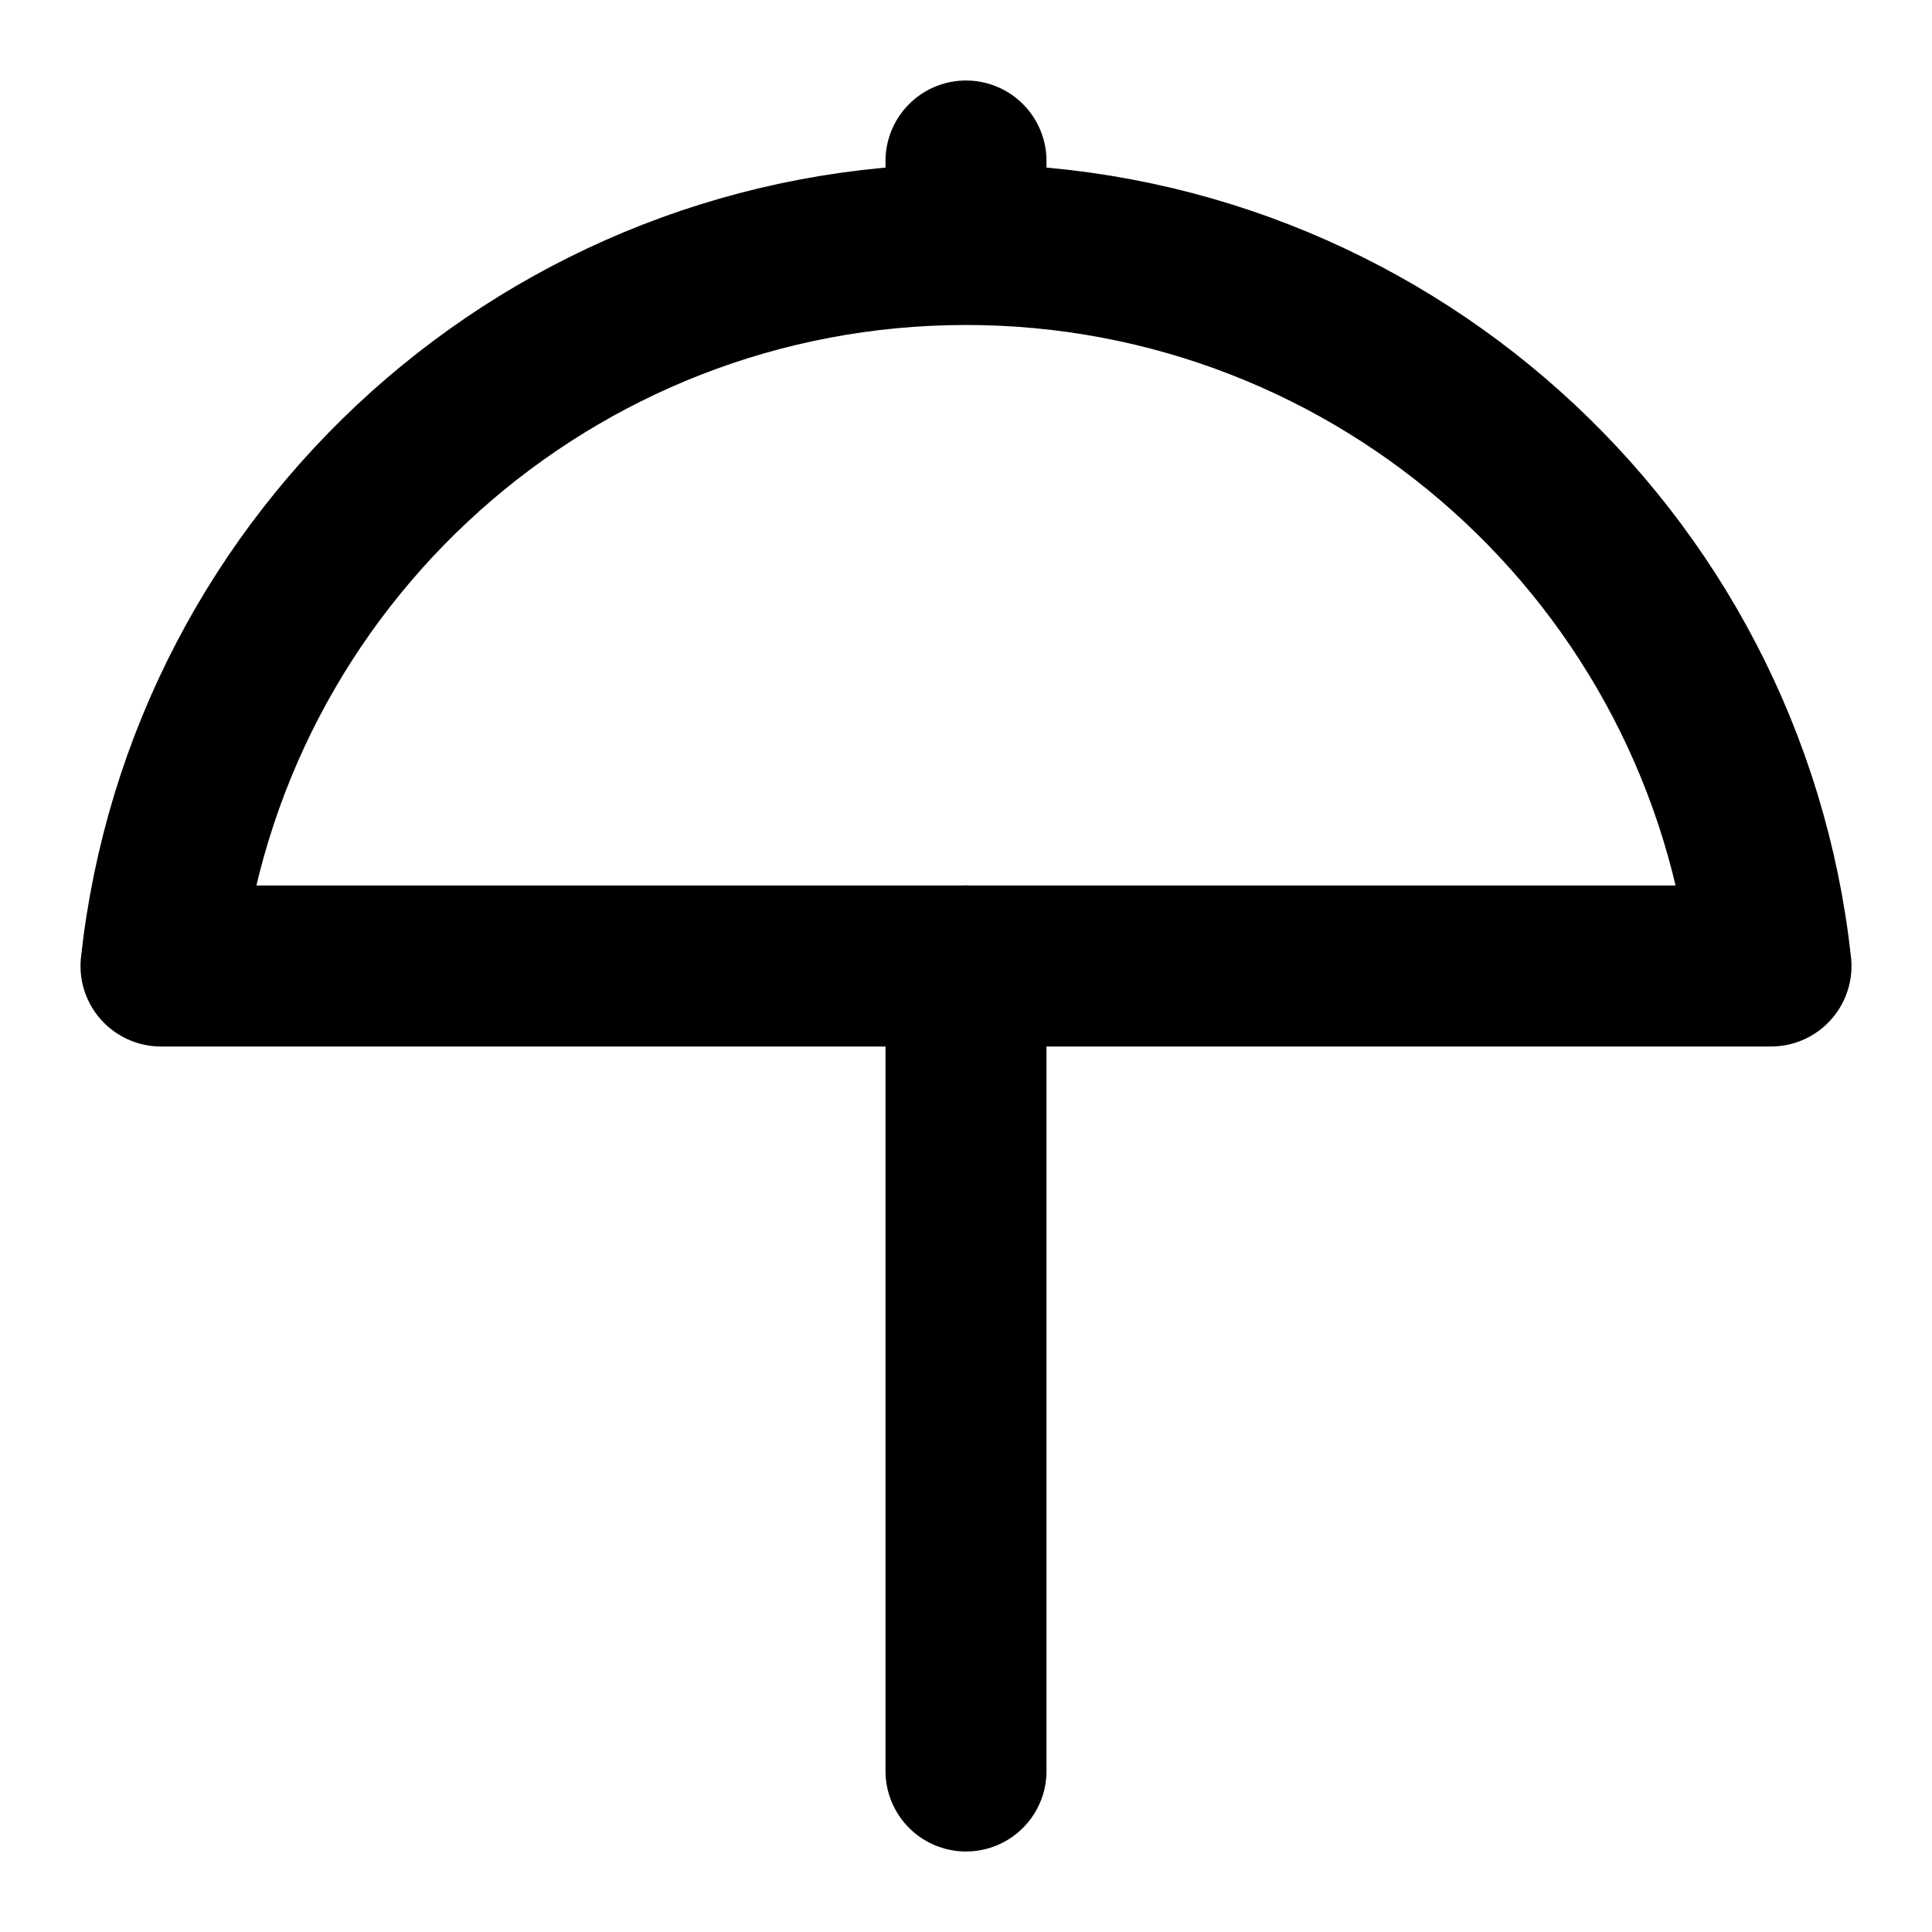
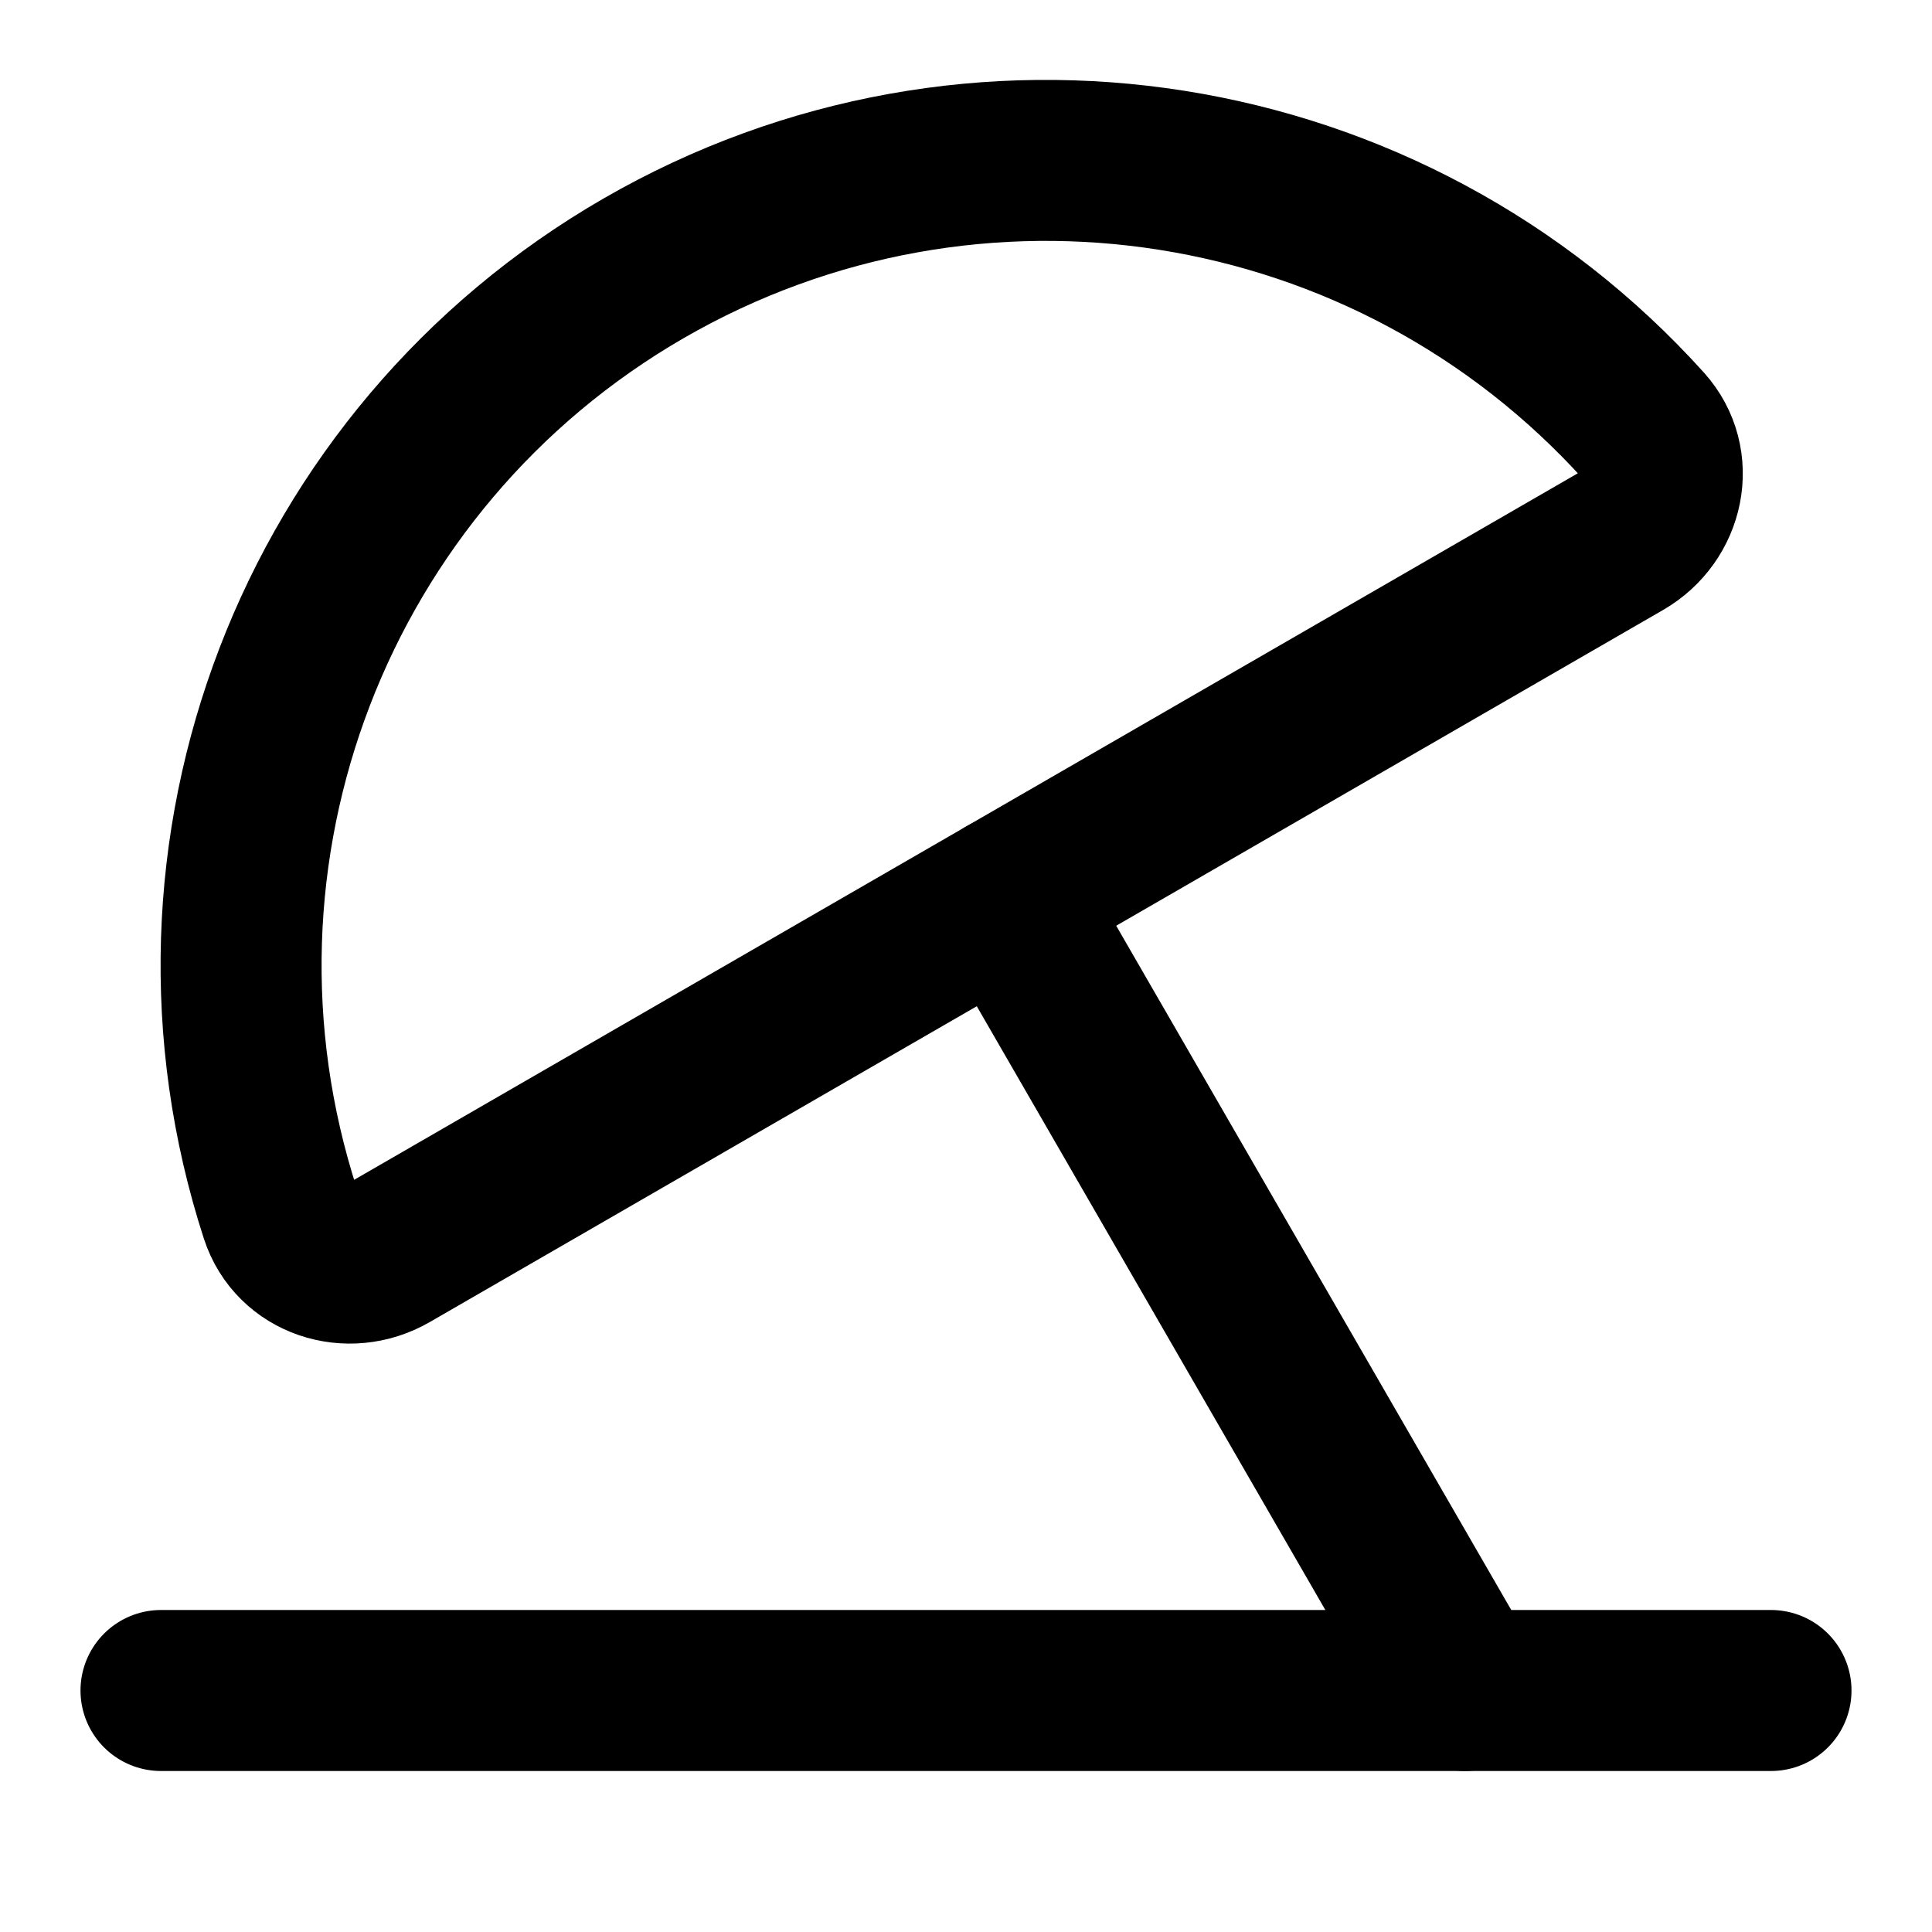
<svg xmlns="http://www.w3.org/2000/svg" width="24" height="24" viewBox="0 0 24 24" fill="none" stroke="currentColor" stroke-width="2" stroke-linecap="round" stroke-linejoin="round">
-   <path d="M 12 12 L 12 22" />
-   <path d="M12 2v1" />
-   <path d="M22 12a10.06 10.06 1 0 0-20 0Z" />
+   <path d="M12.5 11.134 18.196 21" />
+   <path d="M20.425 5.299a10 10 0 0 0-16.941 9.78c.183.563.843.774 1.355.478L20.16 6.711c.512-.296.66-.973.264-1.413" />
+   <path d="M22 21H2" />
</svg>
